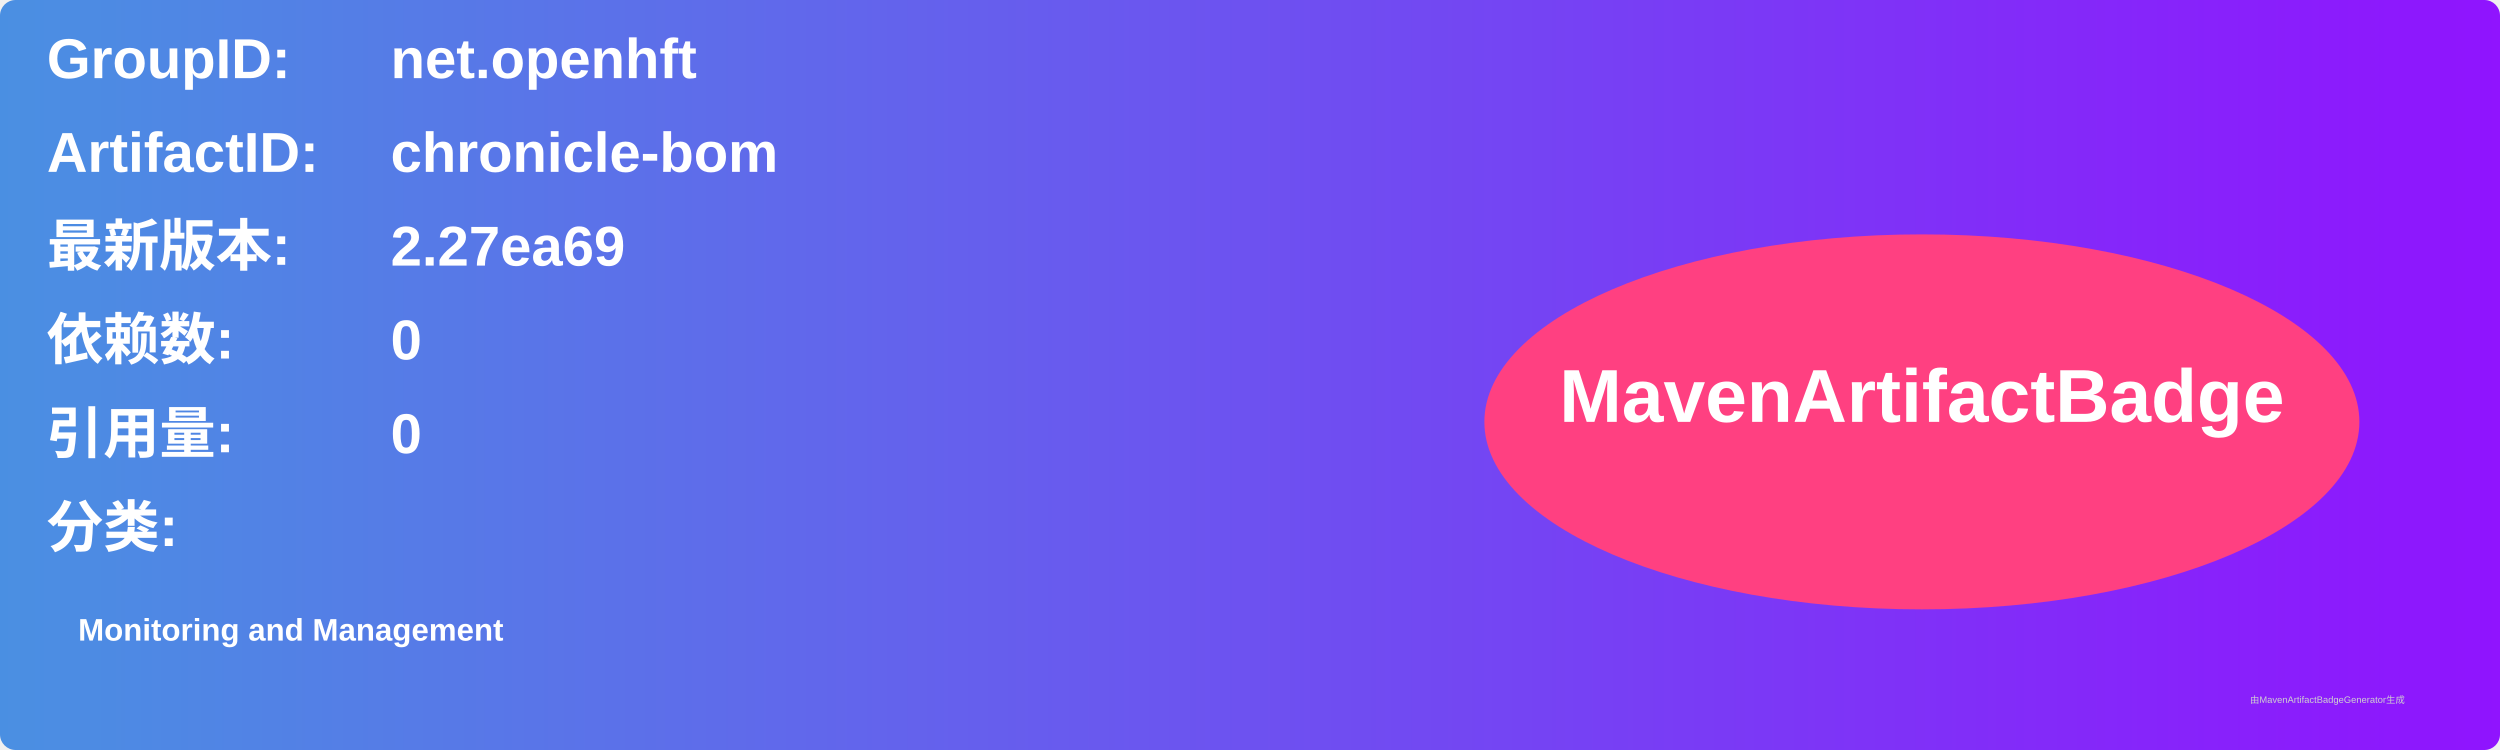
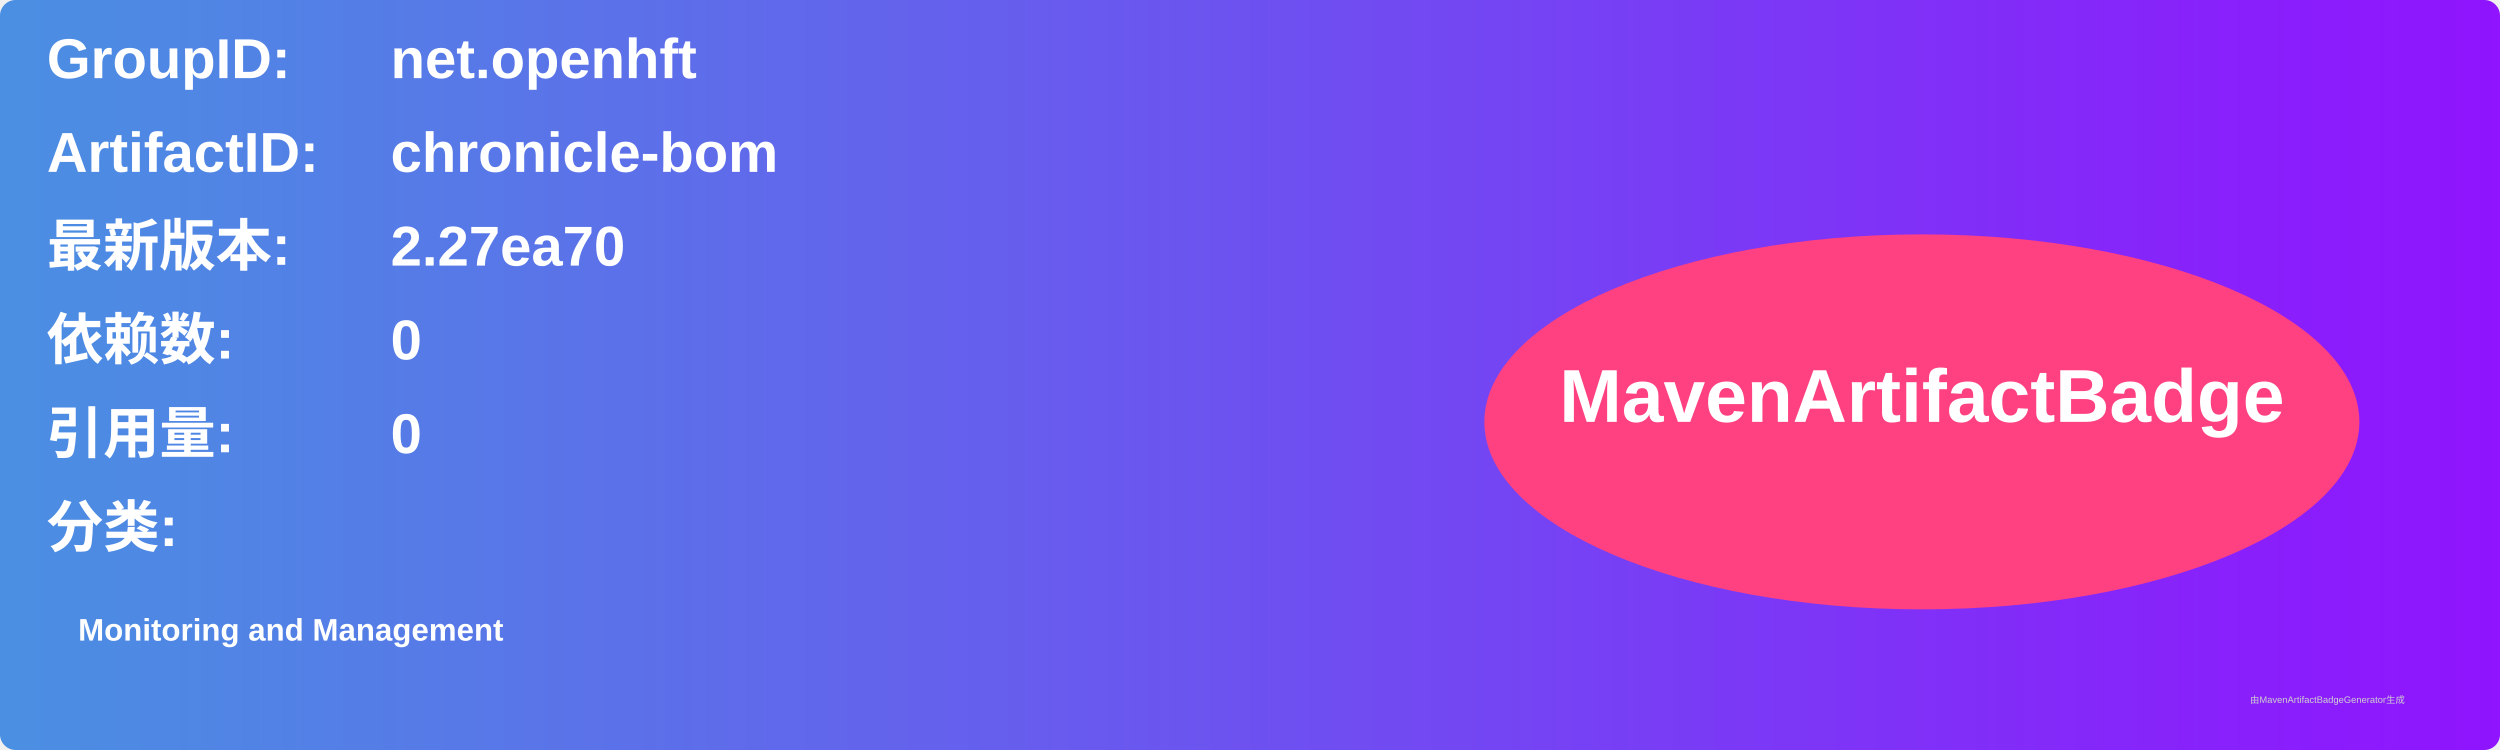
<svg xmlns="http://www.w3.org/2000/svg" width="800" height="240" viewBox="0 0 800 240">
  <linearGradient id="grad" x1="0%" y1="0%" x2="100%" y2="0%">
    <stop offset="0%" stop-color="#4a90e2" />
    <stop offset="100%" stop-color="#9013fe" />
  </linearGradient>
  <rect width="100%" height="100%" rx="5" ry="5" fill="url(#grad)" />
  <g transform="translate(15, 15)">
    <text x="0" y="10" font-family="Arial" font-size="18" fill="white" font-weight="bold" width="260">GroupID:</text>
    <text x="110" y="10" font-family="Arial" font-size="18" fill="white" font-weight="bold" width="460">net.openhft</text>
    <text x="0" y="40" font-family="Arial" font-size="18" fill="white" font-weight="bold" width="260">ArtifactID:</text>
    <text x="110" y="40" font-family="Arial" font-size="18" fill="white" font-weight="bold" width="460">chronicle-bom</text>
    <text x="0" y="70" font-family="Arial" font-size="18" fill="white" font-weight="bold">最新版本:</text>
    <text x="110" y="70" font-family="Arial" font-size="18" fill="white" font-weight="bold">
-       <tspan font-weight="bold">2.27ea69</tspan>
+       <tspan font-weight="bold">2.27ea70</tspan>
    </text>
    <text x="0" y="100" font-family="Arial" font-size="18" fill="white" font-weight="bold">依赖数: </text>
    <text x="110" y="100" font-family="Arial" font-size="18" fill="white">
      <tspan font-weight="bold">0</tspan>
    </text>
    <text x="0" y="130" font-family="Arial" font-size="18" fill="white" font-weight="bold">引用量: </text>
    <text x="110" y="130" font-family="Arial" font-size="18" fill="white">
      <tspan font-weight="bold">0</tspan>
    </text>
    <text x="0" y="160" font-family="Arial" font-size="18" fill="white" font-weight="bold">分类:</text>
    <text x="10" y="190" font-family="Arial" font-size="10" fill="white">
      <tspan font-weight="bold">Monitoring and Management</tspan>
    </text>
    <ellipse cx="600" cy="120" rx="140" ry="60" fill="#ff4081" />
    <text x="600" y="120" text-anchor="middle" font-family="Arial" font-size="24" fill="white" font-weight="bold">MavenArtifactBadge</text>
  </g>
  <text x="720" y="225" font-family="Arial" font-size="3" fill="#d0d0d0">由MavenArtifactBadgeGenerator生成</text>
</svg>
